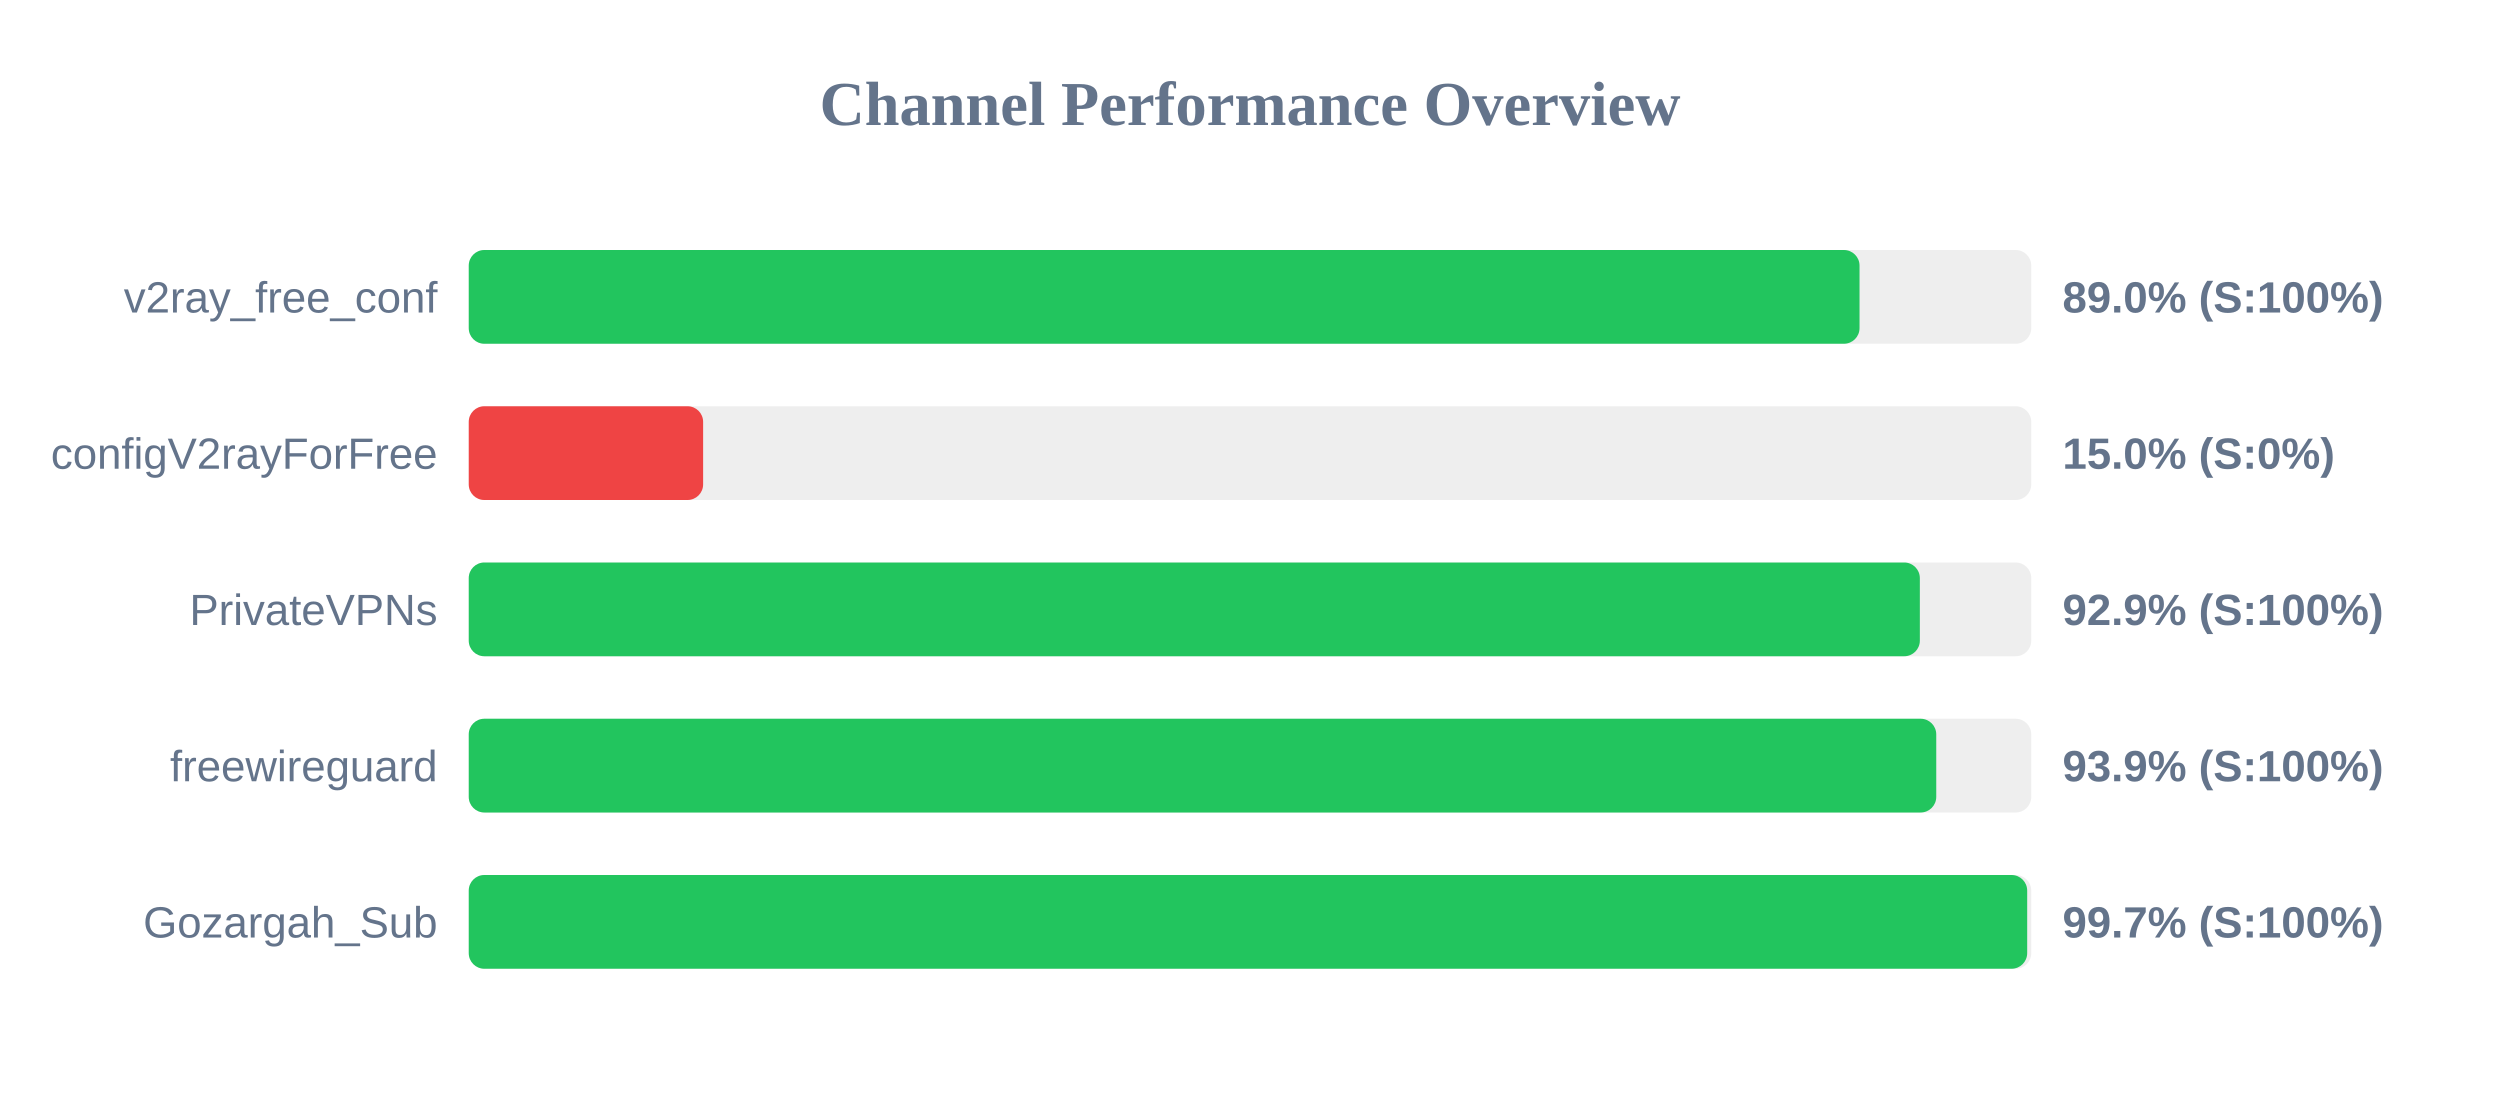
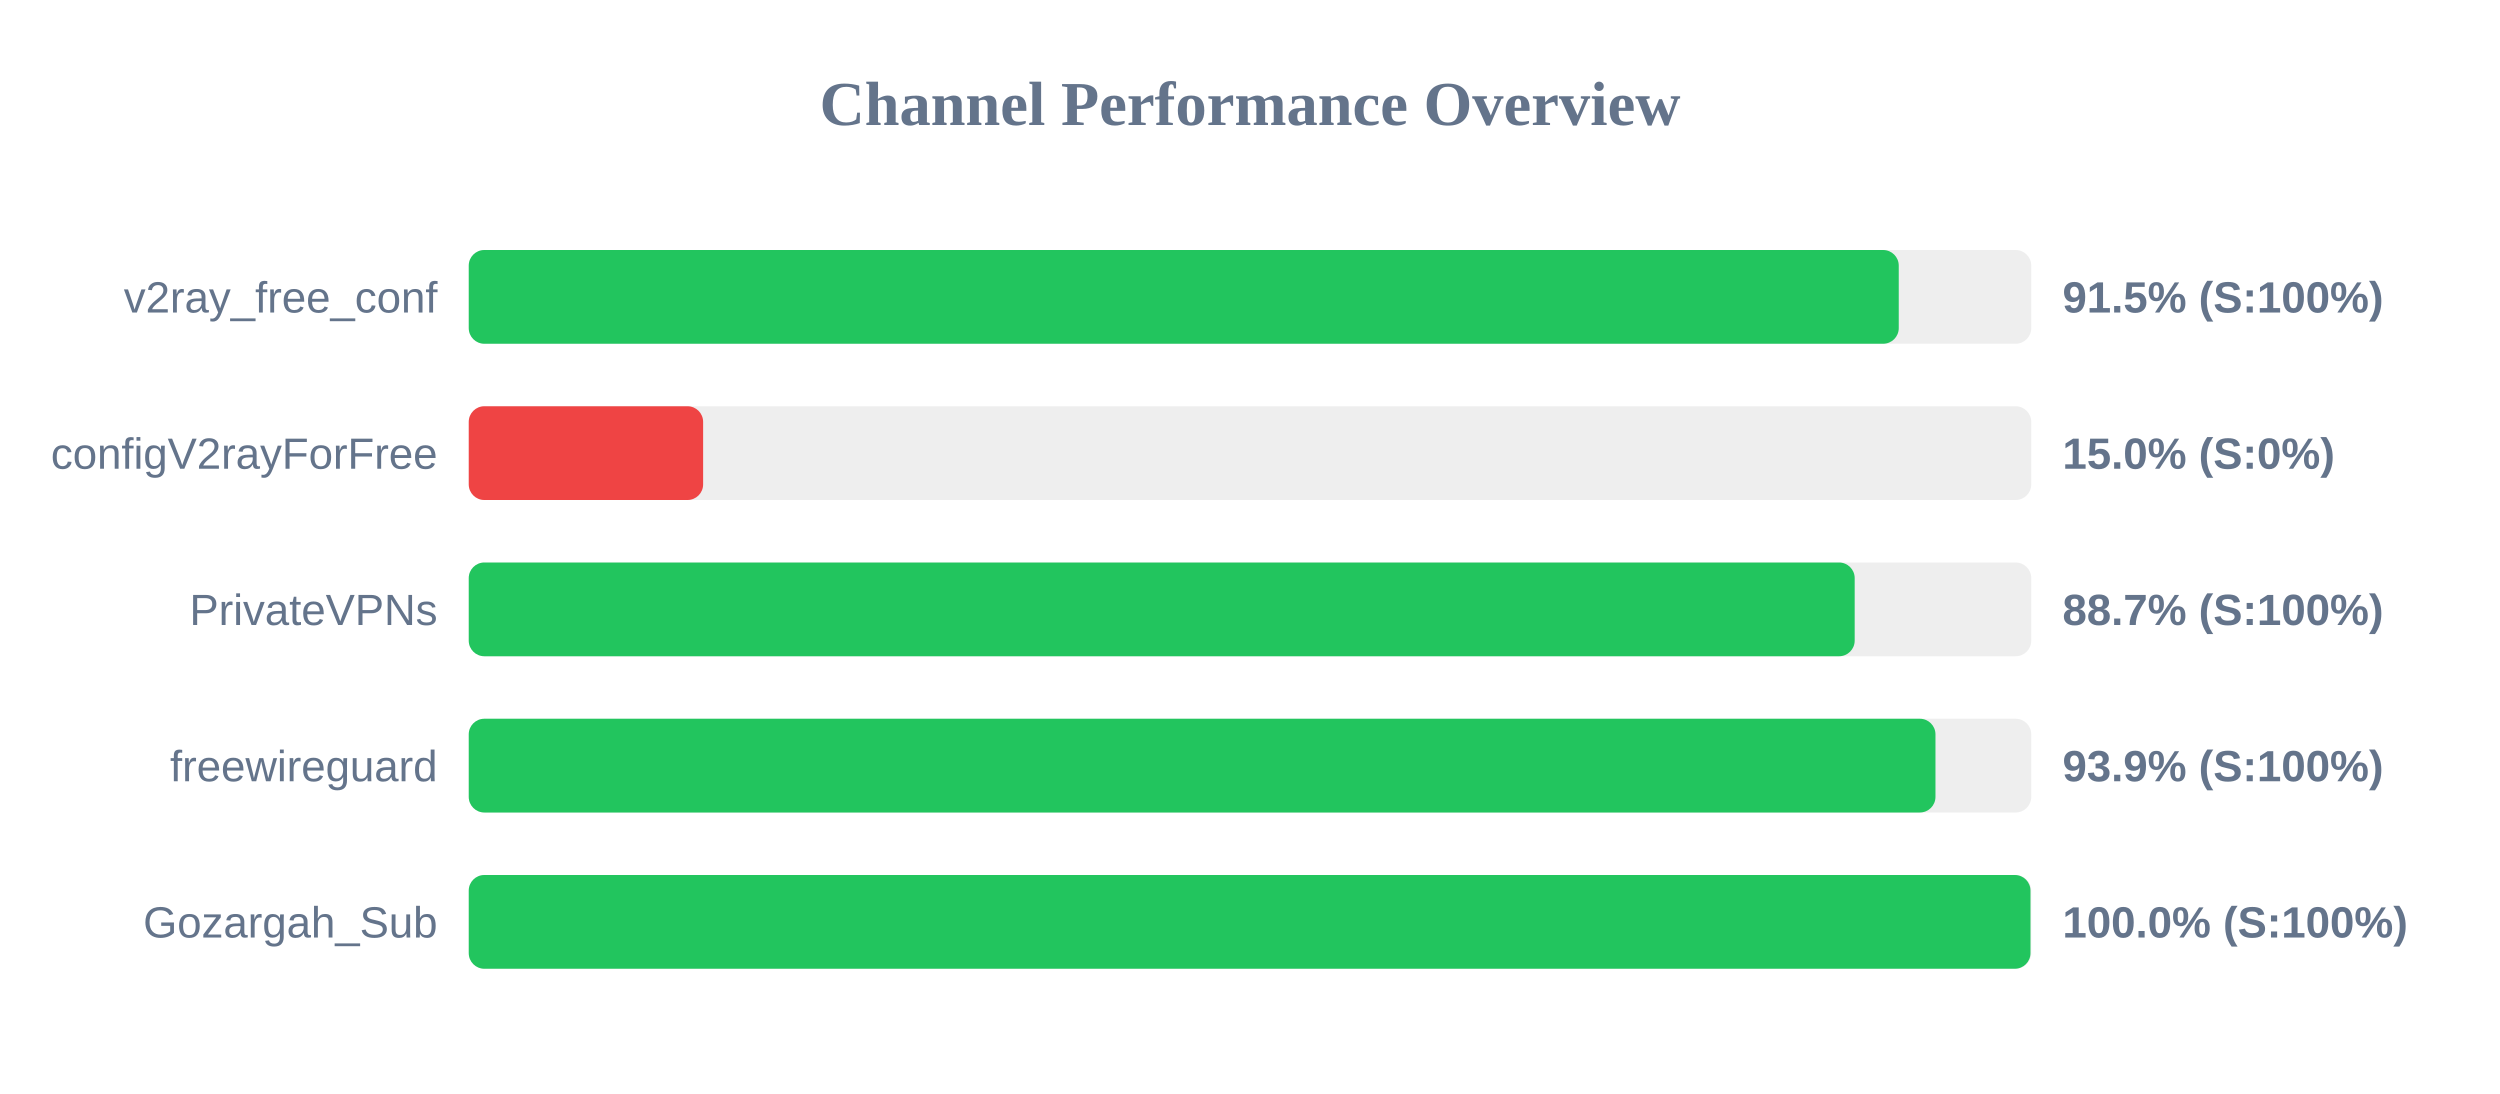
<svg xmlns="http://www.w3.org/2000/svg" width="800" height="350" version="1.1">
  <style>
        .row { font: 14px Arial; fill: #64748b; }
        .score { font: bold 14px Arial; fill: #64748b; }
    </style>
  <text x="400" y="40" text-anchor="middle" font-size="20px" font-weight="bold" fill="#64748b">Channel Performance Overview</text>
  <rect x="150" y="80" width="500" height="30" fill="#eee" rx="5" />
-   <rect x="150" y="80" width="445.05" height="30" fill="#22c55e" rx="5" />
+   <rect x="150" y="80" width="457.6" height="30" fill="#22c55e" rx="5" />
  <text x="140" y="100" text-anchor="end" class="row">v2ray_free_conf</text>
-   <text x="660" y="100" text-anchor="start" class="score">89.0% (S:100%)</text>
+   <text x="660" y="100" text-anchor="start" class="score">91.5% (S:100%)</text>
  <rect x="150" y="130" width="500" height="30" fill="#eee" rx="5" />
  <rect x="150" y="130" width="75.0" height="30" fill="#ef4444" rx="5" />
  <text x="140" y="150" text-anchor="end" class="row">configV2rayForFree</text>
  <text x="660" y="150" text-anchor="start" class="score">15.0% (S:0%)</text>
  <rect x="150" y="180" width="500" height="30" fill="#eee" rx="5" />
-   <rect x="150" y="180" width="464.35" height="30" fill="#22c55e" rx="5" />
+   <rect x="150" y="180" width="443.5" height="30" fill="#22c55e" rx="5" />
  <text x="140" y="200" text-anchor="end" class="row">PrivateVPNs</text>
-   <text x="660" y="200" text-anchor="start" class="score">92.9% (S:100%)</text>
+   <text x="660" y="200" text-anchor="start" class="score">88.7% (S:100%)</text>
  <rect x="150" y="230" width="500" height="30" fill="#eee" rx="5" />
-   <rect x="150" y="230" width="469.6" height="30" fill="#22c55e" rx="5" />
+   <rect x="150" y="230" width="469.35" height="30" fill="#22c55e" rx="5" />
  <text x="140" y="250" text-anchor="end" class="row">freewireguard</text>
  <text x="660" y="250" text-anchor="start" class="score">93.9% (S:100%)</text>
  <rect x="150" y="280" width="500" height="30" fill="#eee" rx="5" />
-   <rect x="150" y="280" width="498.7" height="30" fill="#22c55e" rx="5" />
+   <rect x="150" y="280" width="499.75" height="30" fill="#22c55e" rx="5" />
  <text x="140" y="300" text-anchor="end" class="row">Gozargah_Sub</text>
-   <text x="660" y="300" text-anchor="start" class="score">99.7% (S:100%)</text>
+   <text x="660" y="300" text-anchor="start" class="score">100.0% (S:100%)</text>
</svg>
